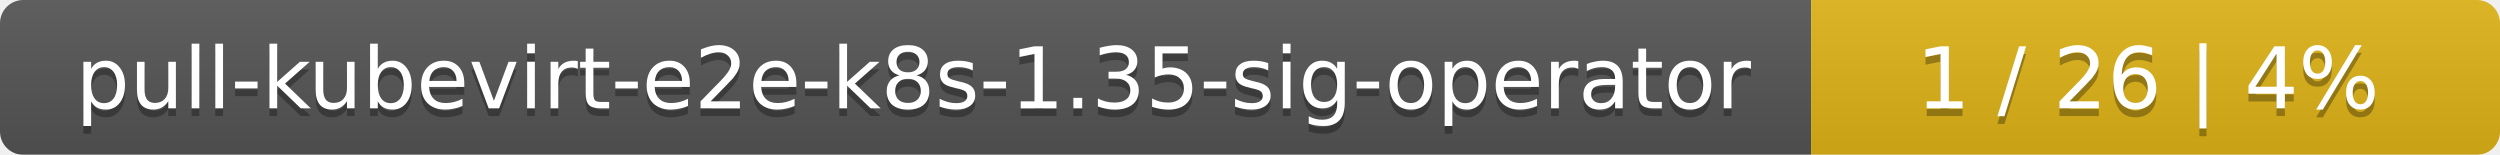
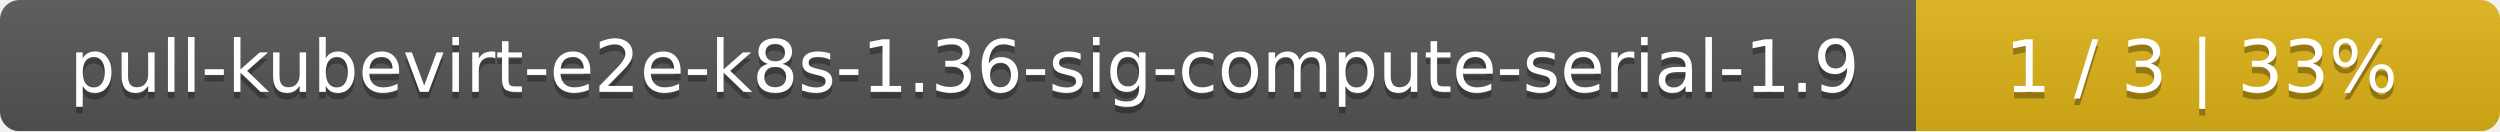
- <svg xmlns="http://www.w3.org/2000/svg" width="323" height="20">
+ <svg xmlns="http://www.w3.org/2000/svg" width="381" height="20">
  <linearGradient id="smooth" x2="0" y2="100%">
    <stop offset="0" stop-color="#bbb" stop-opacity=".1" />
    <stop offset="1" stop-opacity=".1" />
  </linearGradient>
  <mask id="round">
-     <rect width="323" height="20" rx="3" fill="#fff" />
+     <rect width="381" height="20" rx="3" fill="#fff" />
  </mask>
  <g mask="url(#round)">
-     <rect width="234" height="20" fill="#555" />
-     <rect x="234" width="89" height="20" fill="#dfb317" />
-     <rect width="323" height="20" fill="url(#smooth)" />
+     <rect width="292" height="20" fill="#555" />
+     <rect x="292" width="89" height="20" fill="#dfb317" />
+     <rect width="381" height="20" fill="url(#smooth)" />
  </g>
  <g fill="#fff" text-anchor="middle" font-family="DejaVu Sans,Verdana,Geneva,sans-serif" font-size="11">
-     <text x="118" y="15" fill="#010101" fill-opacity=".3">pull-kubevirt-e2e-k8s-1.35-sig-operator</text>
-     <text x="118" y="14">pull-kubevirt-e2e-k8s-1.35-sig-operator</text>
-     <text x="277.5" y="15" fill="#010101" fill-opacity=".3">1 / 26    |    4%</text>
-     <text x="277.5" y="14">1 / 26    |    4%</text>
+     <text x="147" y="15" fill="#010101" fill-opacity=".3">pull-kubevirt-e2e-k8s-1.36-sig-compute-serial-1.9</text>
+     <text x="147" y="14">pull-kubevirt-e2e-k8s-1.36-sig-compute-serial-1.9</text>
+     <text x="335.5" y="15" fill="#010101" fill-opacity=".3">1 / 3    |    33%</text>
+     <text x="335.5" y="14">1 / 3    |    33%</text>
  </g>
</svg>
